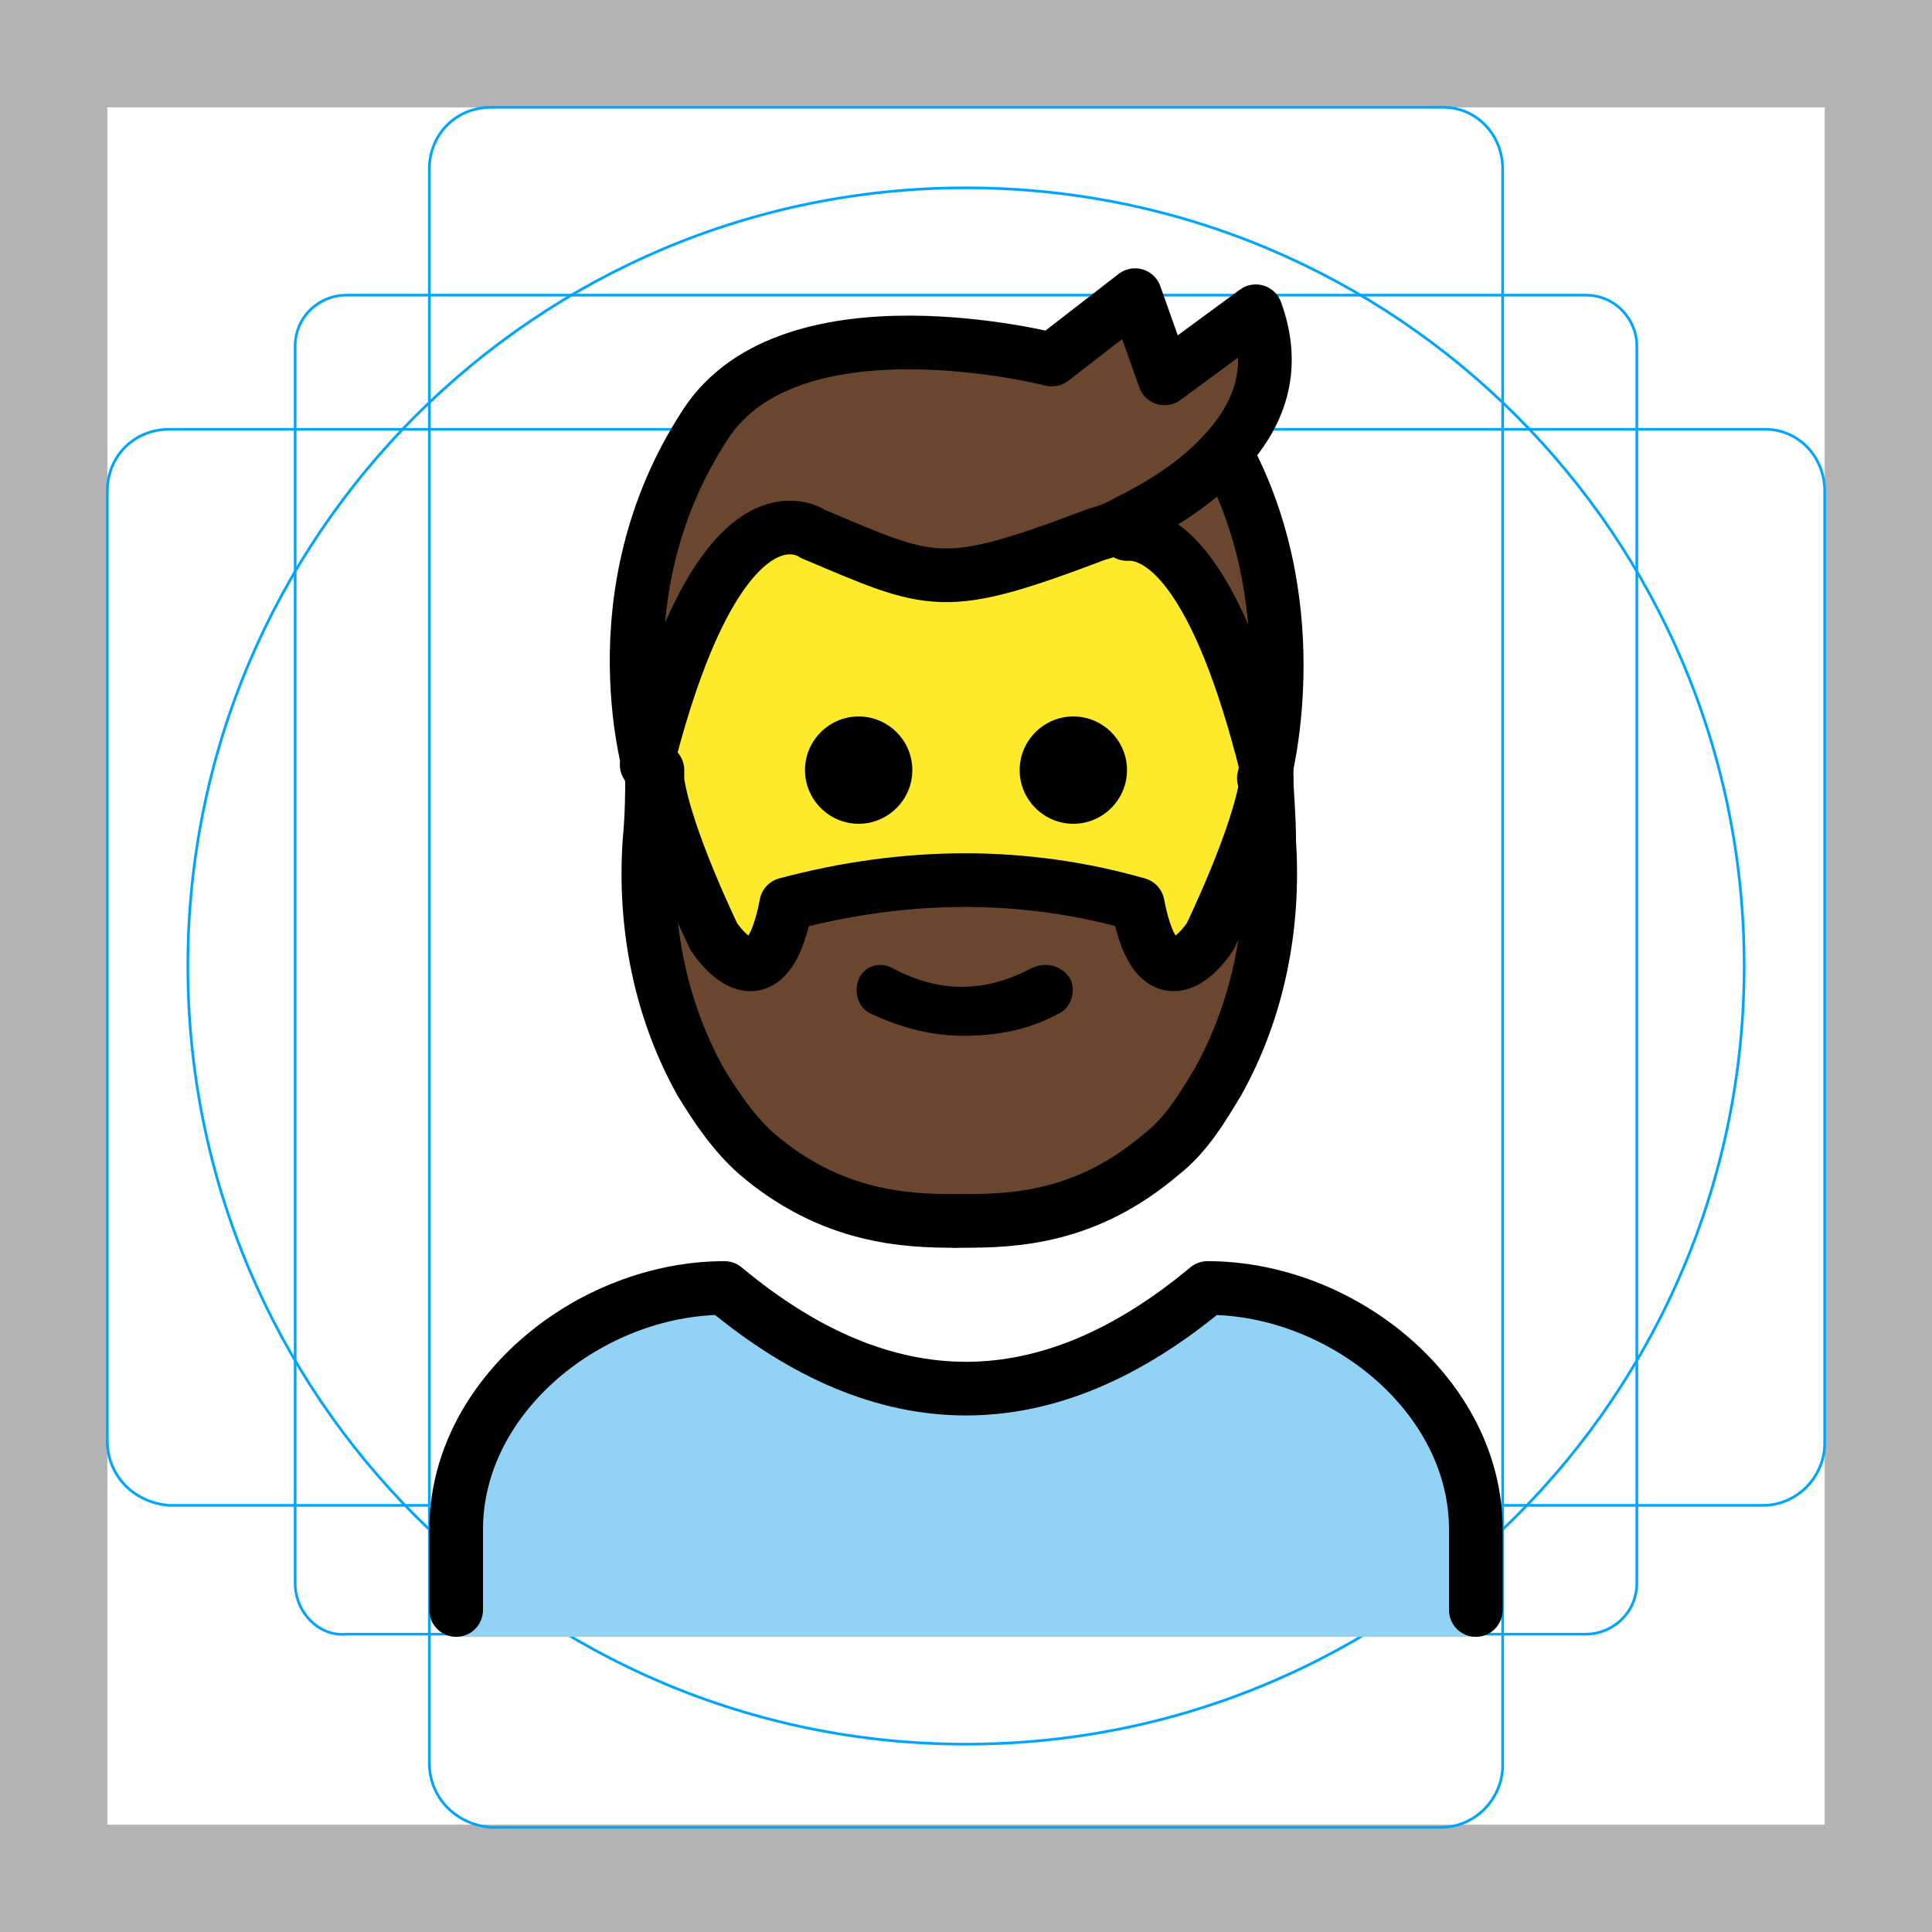
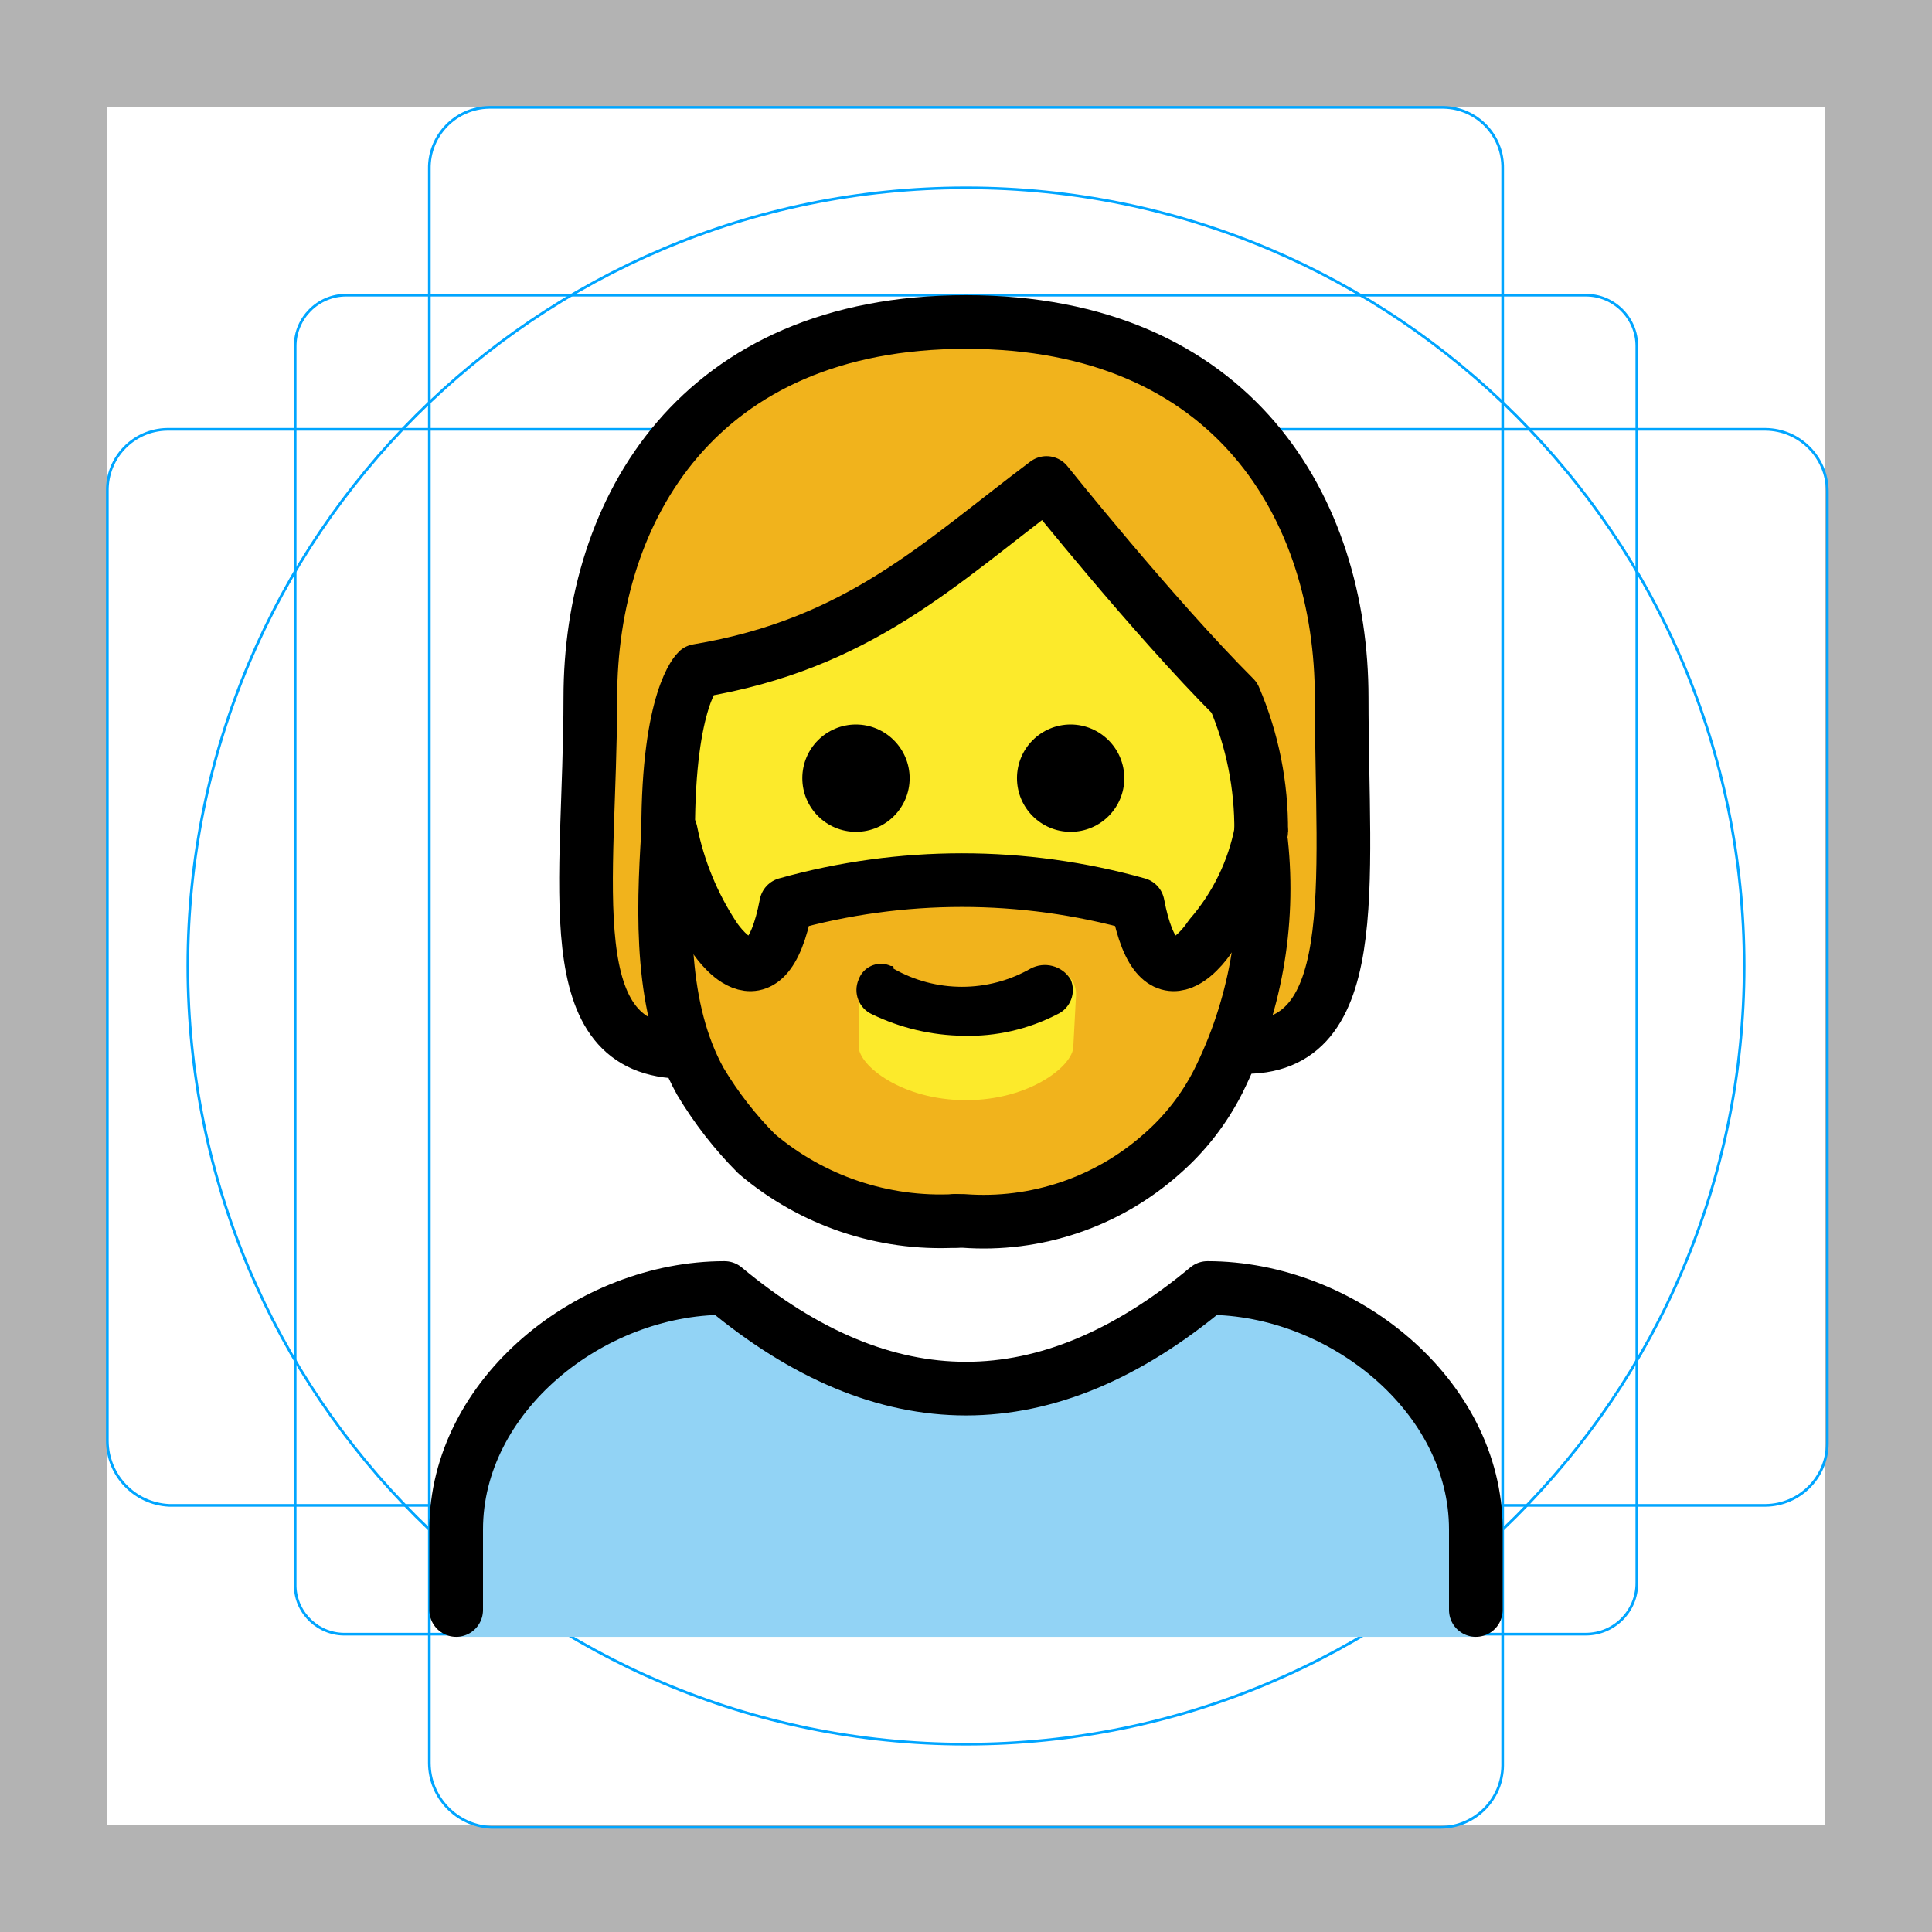
- <svg xmlns="http://www.w3.org/2000/svg" id="emoji" viewBox="0 0 72 72">
+ <svg xmlns="http://www.w3.org/2000/svg" id="emoji" viewBox="0 0 72 72" version="1.1">
  <g id="grid">
    <path fill="#B3B3B3" d="M68,4v64H4V4H68 M72,0H0v72h72V0z" />
-     <path fill="none" stroke="#00A5FF" stroke-miterlimit="10" stroke-width="0.1" d="M12.9,11h46.2c1.1,0,1.9,0.9,1.9,1.9l0,0V59 c0,1.1-0.9,1.9-1.9,1.9H12.9C11.9,61,11,60.1,11,59l0,0V12.9C11,11.8,11.9,11,12.9,11L12.9,11z" />
-     <path fill="none" stroke="#00A5FF" stroke-miterlimit="10" stroke-width="0.1" d="M18.3,4h35.5C55,4,56,5,56,6.3v59.5 c0,1.2-1,2.3-2.3,2.3H18.3C17,68,16,67,16,65.7V6.3C16,5,17,4,18.3,4z" />
-     <path fill="none" stroke="#00A5FF" stroke-miterlimit="10" stroke-width="0.1" d="M68,18.3v35.5c0,1.2-1,2.3-2.3,2.3H6.3 C5,56,4,55,4,53.7V18.3C4,17,5,16,6.3,16h59.5C67,16,68,17,68,18.3z" />
+     <path fill="none" stroke="#00A5FF" stroke-miterlimit="10" stroke-width="0.1" d="M12.9,11h46.2 c1.049-0.001,1.899,0.849,1.9,1.897c0,0.001,0,0.002,0,0.003l0,0V59c0.001,1.049-0.849,1.899-1.897,1.9 c-0.001,0-0.002,0-0.003,0H12.9c-1.014,0.035-1.865-0.758-1.9-1.772c-0.002-0.043-0.002-0.085,0-0.128l0,0V12.9 c-0.001-1.049,0.849-1.899,1.897-1.9C12.898,11,12.899,11,12.9,11z" />
+     <path fill="none" stroke="#00A5FF" stroke-miterlimit="10" stroke-width="0.1" d="M18.3,4h35.5 c1.238,0.023,2.223,1.046,2.2,2.284C56,6.289,56,6.295,56,6.3v59.5c-0.014,1.264-1.036,2.286-2.3,2.3H18.3 c-1.283-0.061-2.294-1.115-2.3-2.4V6.3c-0.021-1.25,0.976-2.279,2.225-2.3C18.25,4,18.275,4,18.3,4z" />
+     <path fill="none" stroke="#00A5FF" stroke-miterlimit="10" stroke-width="0.1" d="M6.3,16h59.5 c1.264,0.014,2.286,1.036,2.3,2.3v35.5c-0.014,1.264-1.036,2.286-2.3,2.3H6.3c-1.283-0.061-2.294-1.115-2.3-2.4V18.3 c-0.021-1.25,0.976-2.279,2.225-2.3C6.25,16,6.275,16,6.3,16z" />
    <circle cx="36" cy="36" r="29" fill="none" stroke="#00A5FF" stroke-miterlimit="10" stroke-width="0.1" />
  </g>
  <g id="color">
-     <g id="color_1_">
-       <path fill="#92D3F5" d="M55,61v-4c0-5-5-9-10-9c-6,5-12,5-18,0c-5,0-10,4-10,9v4H55z" />
-     </g>
+     <path fill="#92D3F5" d="M17,61v-4c0-5,5-9,10-9c6,5,12,5,18,0c5,0,10,4,10,9v4" />
+   </g>
+   <g id="skin">
+     <path fill="#FCEA2B" d="M24.9,31c0,9,4.9,14,11,14c6,0,11.1-5,11.1-14c0.016-1.718-0.324-3.421-1-5c-3-3-7-8-7-8c-4,3-7,6-13,7 C26,25,24.9,26,24.9,31z" />
  </g>
  <g id="hair">
-     <path fill="#6A462F" d="M47.3,31.4c0.2,3.1-0.4,6.2-1.9,8.9c-0.6,1-1.2,2-2.1,2.7c-2.8,2.4-5.5,2.5-7.4,2.5c-0.1,0-0.2,0-0.3,0 c-1.9,0-4.6-0.1-7.4-2.5c-0.8-0.7-1.5-1.7-2.1-2.7c-1.5-2.7-2.1-5.8-1.9-8.9c0.1-1,0.1-2,0.1-2.4l0,0c0.3,2.1,2.1,5.8,2.1,5.8 s2,3,2.7-1.2c4.5-1.2,8.9-1.2,13.1,0c0.8,4.2,2.7,1.2,2.7,1.2s1.8-3.7,2.1-5.8l0,0C47.2,29.4,47.2,30.4,47.3,31.4z" />
-     <path fill="#6A462F" d="M45.8,17.1c3,5.8,1.3,11.9,1.3,11.9l0,0l0,0c0-0.1,0-0.2,0-0.4c-1.8-7.2-3.8-8.6-5-8.7v-0.4 c1-0.5,2.4-1.4,3.5-2.6L45.8,17.1z" />
-     <path fill="#6A462F" d="M46.9,11.7c0.8,2.2,0.1,3.9-1.2,5.3c-1.1,1.2-2.5,2-3.5,2.5C41.5,19.9,41,20,41,20c-5.8,2.2-6.1,1.9-10.6,0 c0,0-3.4-2.5-6.2,8.6c0,0.1,0,0.2,0,0.4l0,0c0,0-2.2-6.8,2-13.2c3.2-4.9,12.9-2.4,12.9-2.4l3.1-2.4l1.1,3.1L46.9,11.7z" />
+     <path fill="#F1B31C" d="M36,12c-10,0-14,7-14,14c0,6.7,0,12.4,3.5,12.9c0.2,0.5,0.4,0.9,0.6,1.4 c0.587,0.983,1.292,1.89,2.1,2.7c2.026,1.802,4.696,2.705,7.4,2.5h0.3c2.704,0.205,5.375-0.698,7.4-2.5 c0.867-0.757,1.58-1.674,2.1-2.7c0.374-0.714,0.708-1.448,1-2.2L46.1,39C50,38.9,50,33,50,26S46,12,36,12z M40,39 c0,0.7-1.6,2-4,2s-4-1.3-4-2v-1.9c0.001-0.552,0.448-0.999,1-1l3,1.5l3.1-1.5c0.521-0.031,0.969,0.365,1,0.886 c0.002,0.038,0.002,0.076,0,0.114L40,39z M44.9,34.8c0,0-1.9,3-2.7-1.2c-4.284-1.2-8.816-1.2-13.1,0 c-0.7,4.2-2.7,1.2-2.7,1.2c-0.636-1.324-1.171-2.695-1.6-4.1c0.193-1.864,0.561-3.705,1.1-5.5c7.2-1,12.9-7.1,12.9-7.1 s1.4,1.2,7.2,7.8c0.313,1.318,0.547,2.654,0.7,4C46.328,31.608,45.722,33.257,44.9,34.8z" />
  </g>
-   <g id="skin">
-     <path fill="#FCEA2B" d="M42.2,20c1.2,0.1,3.2,1.5,5,8.7c0,0.1,0,0.2,0,0.4c-0.3,2.1-2.1,5.8-2.1,5.8s-1.9,3-2.7-1.2 c-4.2-1.2-8.6-1.2-13.1,0c-0.8,4.2-2.7,1.2-2.7,1.2s-1.8-3.7-2.1-5.8c0-0.1,0-0.2,0-0.4c2.8-11.1,6.2-8.6,6.2-8.6 c4.4,1.9,4.8,2.2,10.6,0c0,0,0.5-0.2,1.2-0.5L42.2,20z" />
-   </g>
-   <g id="skin-shadow" />
  <g id="line">
-     <g id="color_2_">
-       <path fill="none" stroke="#000000" stroke-linecap="round" stroke-linejoin="round" stroke-miterlimit="10" stroke-width="2" d="M55,60v-3c0-5-5-9-10-9c-6,5-12,5-18,0c-5,0-10,4-10,9v3" />
-     </g>
-     <path d="M40,26.7c1.1,0,2,0.9,2,2s-0.9,2-2,2s-2-0.9-2-2S38.9,26.7,40,26.7z" />
-     <path d="M39.9,36.5c0.2,0.5,0,1.1-0.5,1.3c-1.1,0.6-2.3,0.8-3.5,0.8s-2.3-0.3-3.4-0.8C32,37.6,31.8,37,32,36.5s0.8-0.7,1.3-0.4 c1.7,0.9,3.4,0.9,5.1,0C39,35.8,39.6,36,39.9,36.5z" />
-     <path d="M32,26.7c1.1,0,2,0.9,2,2s-0.9,2-2,2c-1.1,0-2-0.9-2-2S30.9,26.7,32,26.7z" />
-     <path fill="none" stroke="#000000" stroke-linecap="round" stroke-linejoin="round" stroke-miterlimit="10" stroke-width="2" d="M24.3,29c0,0.4,0,1.4-0.1,2.4c-0.2,3.1,0.4,6.2,1.9,8.9c0.6,1,1.3,2,2.1,2.7c2.8,2.4,5.6,2.5,7.4,2.5" />
-     <path fill="none" stroke="#000000" stroke-linecap="round" stroke-linejoin="round" stroke-miterlimit="10" stroke-width="2" d="M47.2,28.7c0,0.1,0,0.2,0,0.4c-0.3,2.1-2.1,5.8-2.1,5.8s-1.9,3-2.7-1.2c-4.2-1.2-8.6-1.2-13.1,0c-0.8,4.2-2.7,1.2-2.7,1.2 s-1.8-3.7-2.1-5.8c0-0.1,0-0.2,0-0.4" />
-     <path fill="none" stroke="#000000" stroke-linecap="round" stroke-linejoin="round" stroke-miterlimit="10" stroke-width="2" d="M47.2,29c0,0.4,0.1,1.4,0.1,2.4c0.2,3.1-0.4,6.2-1.9,8.9c-0.6,1-1.2,2-2.1,2.7c-2.8,2.4-5.5,2.5-7.4,2.5c-0.1,0-0.2,0-0.3,0" />
-     <path fill="none" stroke="#000000" stroke-linecap="round" stroke-linejoin="round" stroke-miterlimit="10" stroke-width="2" d="M24.3,29c0,0-2.2-6.8,2-13.2c3.2-4.9,12.9-2.4,12.9-2.4l3.1-2.4l1.1,3.1l3.4-2.5c0.8,2.2,0.1,3.9-1.2,5.3c-1.1,1.2-2.5,2-3.5,2.5 c-0.7,0.4-1.2,0.5-1.2,0.5c-5.8,2.2-6.1,1.9-10.6,0c0,0-3.4-2.5-6.2,8.6" />
-     <path fill="none" stroke="#000000" stroke-linecap="round" stroke-linejoin="round" stroke-miterlimit="10" stroke-width="2" d="M42,19.9c0.1,0,0.1,0,0.2,0c1.2,0.1,3.2,1.5,5,8.7" />
-     <path fill="none" stroke="#000000" stroke-linecap="round" stroke-linejoin="round" stroke-miterlimit="10" stroke-width="2" d="M45.8,17.1c3,5.8,1.3,11.9,1.3,11.9" />
+     <path fill="none" stroke="#000000" stroke-linecap="round" stroke-linejoin="round" stroke-width="2" d="M25.5,39.2 C20.7,39.2,22,33,22,26s4-14,14-14s14,7,14,14s0.9,13.4-4,13" />
+     <path fill="none" stroke="#000000" stroke-linecap="round" stroke-linejoin="round" stroke-width="2" d="M17,60v-3c0-5,5-9,10-9 c6,5,12,5,18,0c5,0,10,4,10,9v3" />
+     <path d="M41.9,29c0,1.105-0.895,2-2,2s-2-0.895-2-2s0.895-2,2-2C41.003,27.003,41.897,27.897,41.9,29" />
+     <path d="M33.9,29c0,1.105-0.895,2-2,2c-1.105,0-2-0.895-2-2s0.895-2,2-2C33.003,27.003,33.897,27.897,33.9,29" />
+     <path fill="none" stroke="#000000" stroke-linejoin="round" stroke-width="2" d="M47,31c0.016-1.718-0.324-3.421-1-5 c-3-3-7-8-7-8c-4,3-7,6-13,7c0,0-1.1,1-1.1,6" />
+     <path d="M39.9,36.5c0.216,0.497-0.006,1.076-0.5,1.3c-1.08,0.558-2.284,0.834-3.5,0.8 c-1.178-0.015-2.339-0.288-3.4-0.8c-0.494-0.224-0.717-0.803-0.5-1.3c0.166-0.458,0.672-0.695,1.131-0.529 C33.154,35.98,33.177,35.989,33.2,36c0.1,0,0.1,0,0.1,0.1c1.581,0.9,3.519,0.9,5.1,0 C38.927,35.814,39.586,35.989,39.9,36.5z" />
+     <path fill="none" stroke="#000000" stroke-linecap="round" stroke-linejoin="round" stroke-width="2" d="M24.9,31 c-0.2,3.1-0.3,6.6,1.2,9.3c0.587,0.983,1.292,1.89,2.1,2.7c2.058,1.746,4.705,2.641,7.4,2.5" />
+     <path fill="none" stroke="#000000" stroke-linecap="round" stroke-linejoin="round" stroke-width="2" d="M47,31 c-0.28,1.444-0.936,2.789-1.9,3.9c0,0-1.9,3-2.7-1.2c-4.284-1.2-8.816-1.2-13.1,0c-0.8,4.2-2.7,1.2-2.7,1.2 c-0.777-1.186-1.321-2.51-1.6-3.9" />
+     <path fill="none" stroke="#000000" stroke-linecap="round" stroke-linejoin="round" stroke-width="2" d="M47,31.4 c0.327,3.059-0.228,6.147-1.6,8.9c-0.52,1.026-1.233,1.943-2.1,2.7c-2.026,1.802-4.696,2.705-7.4,2.5h-0.3" />
  </g>
</svg>
